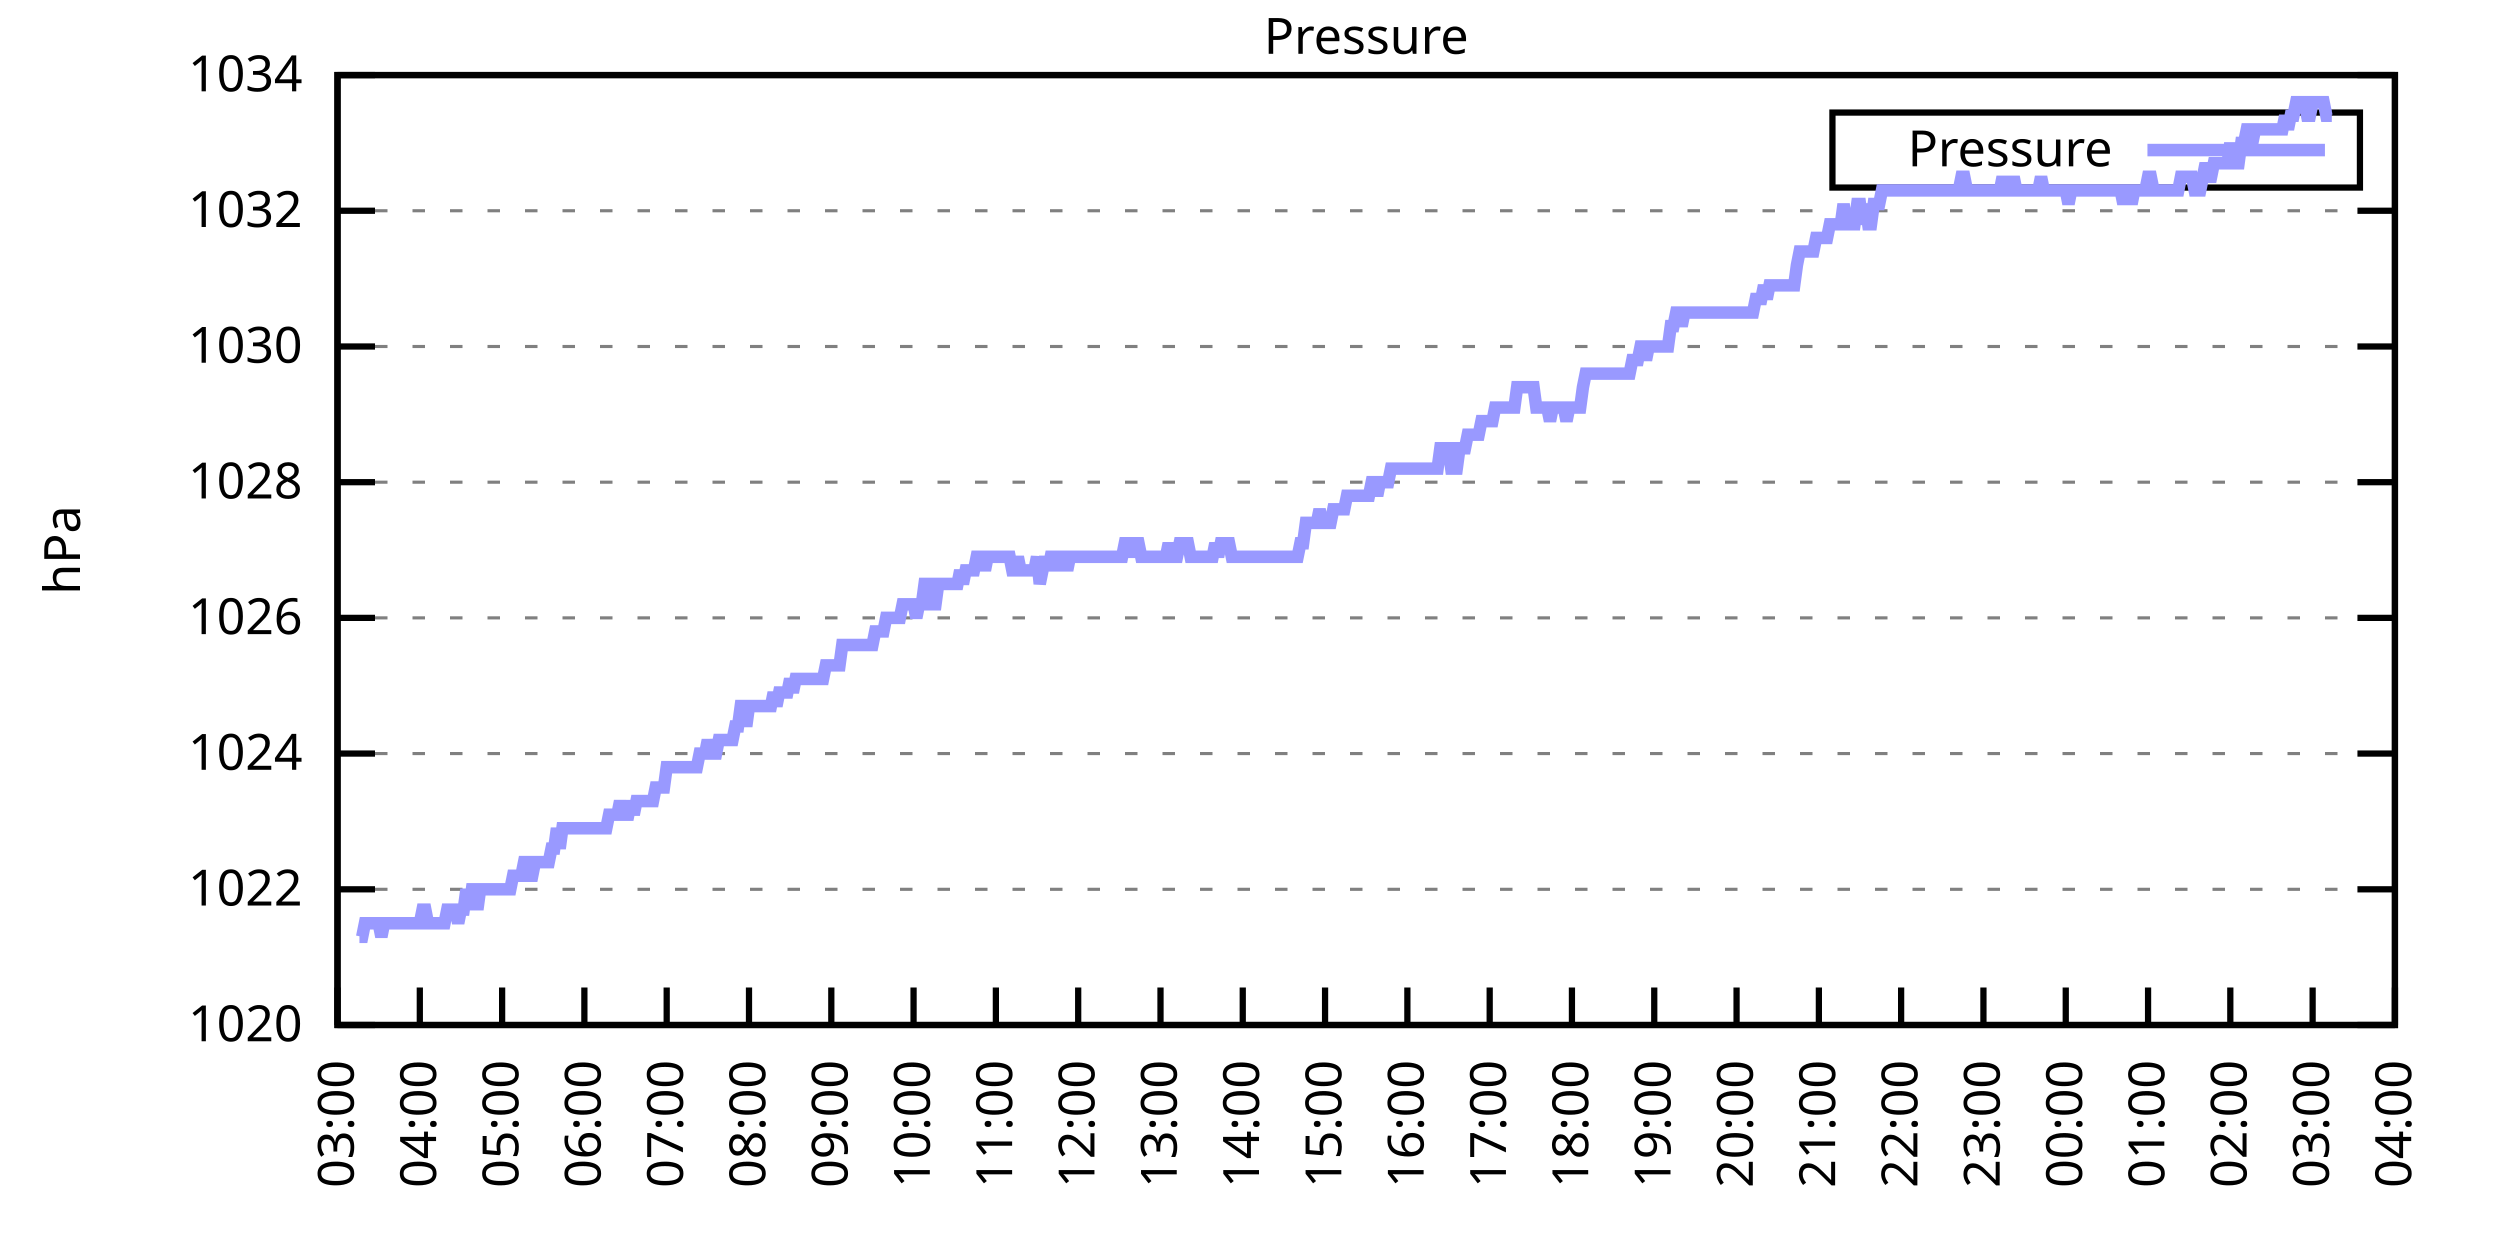
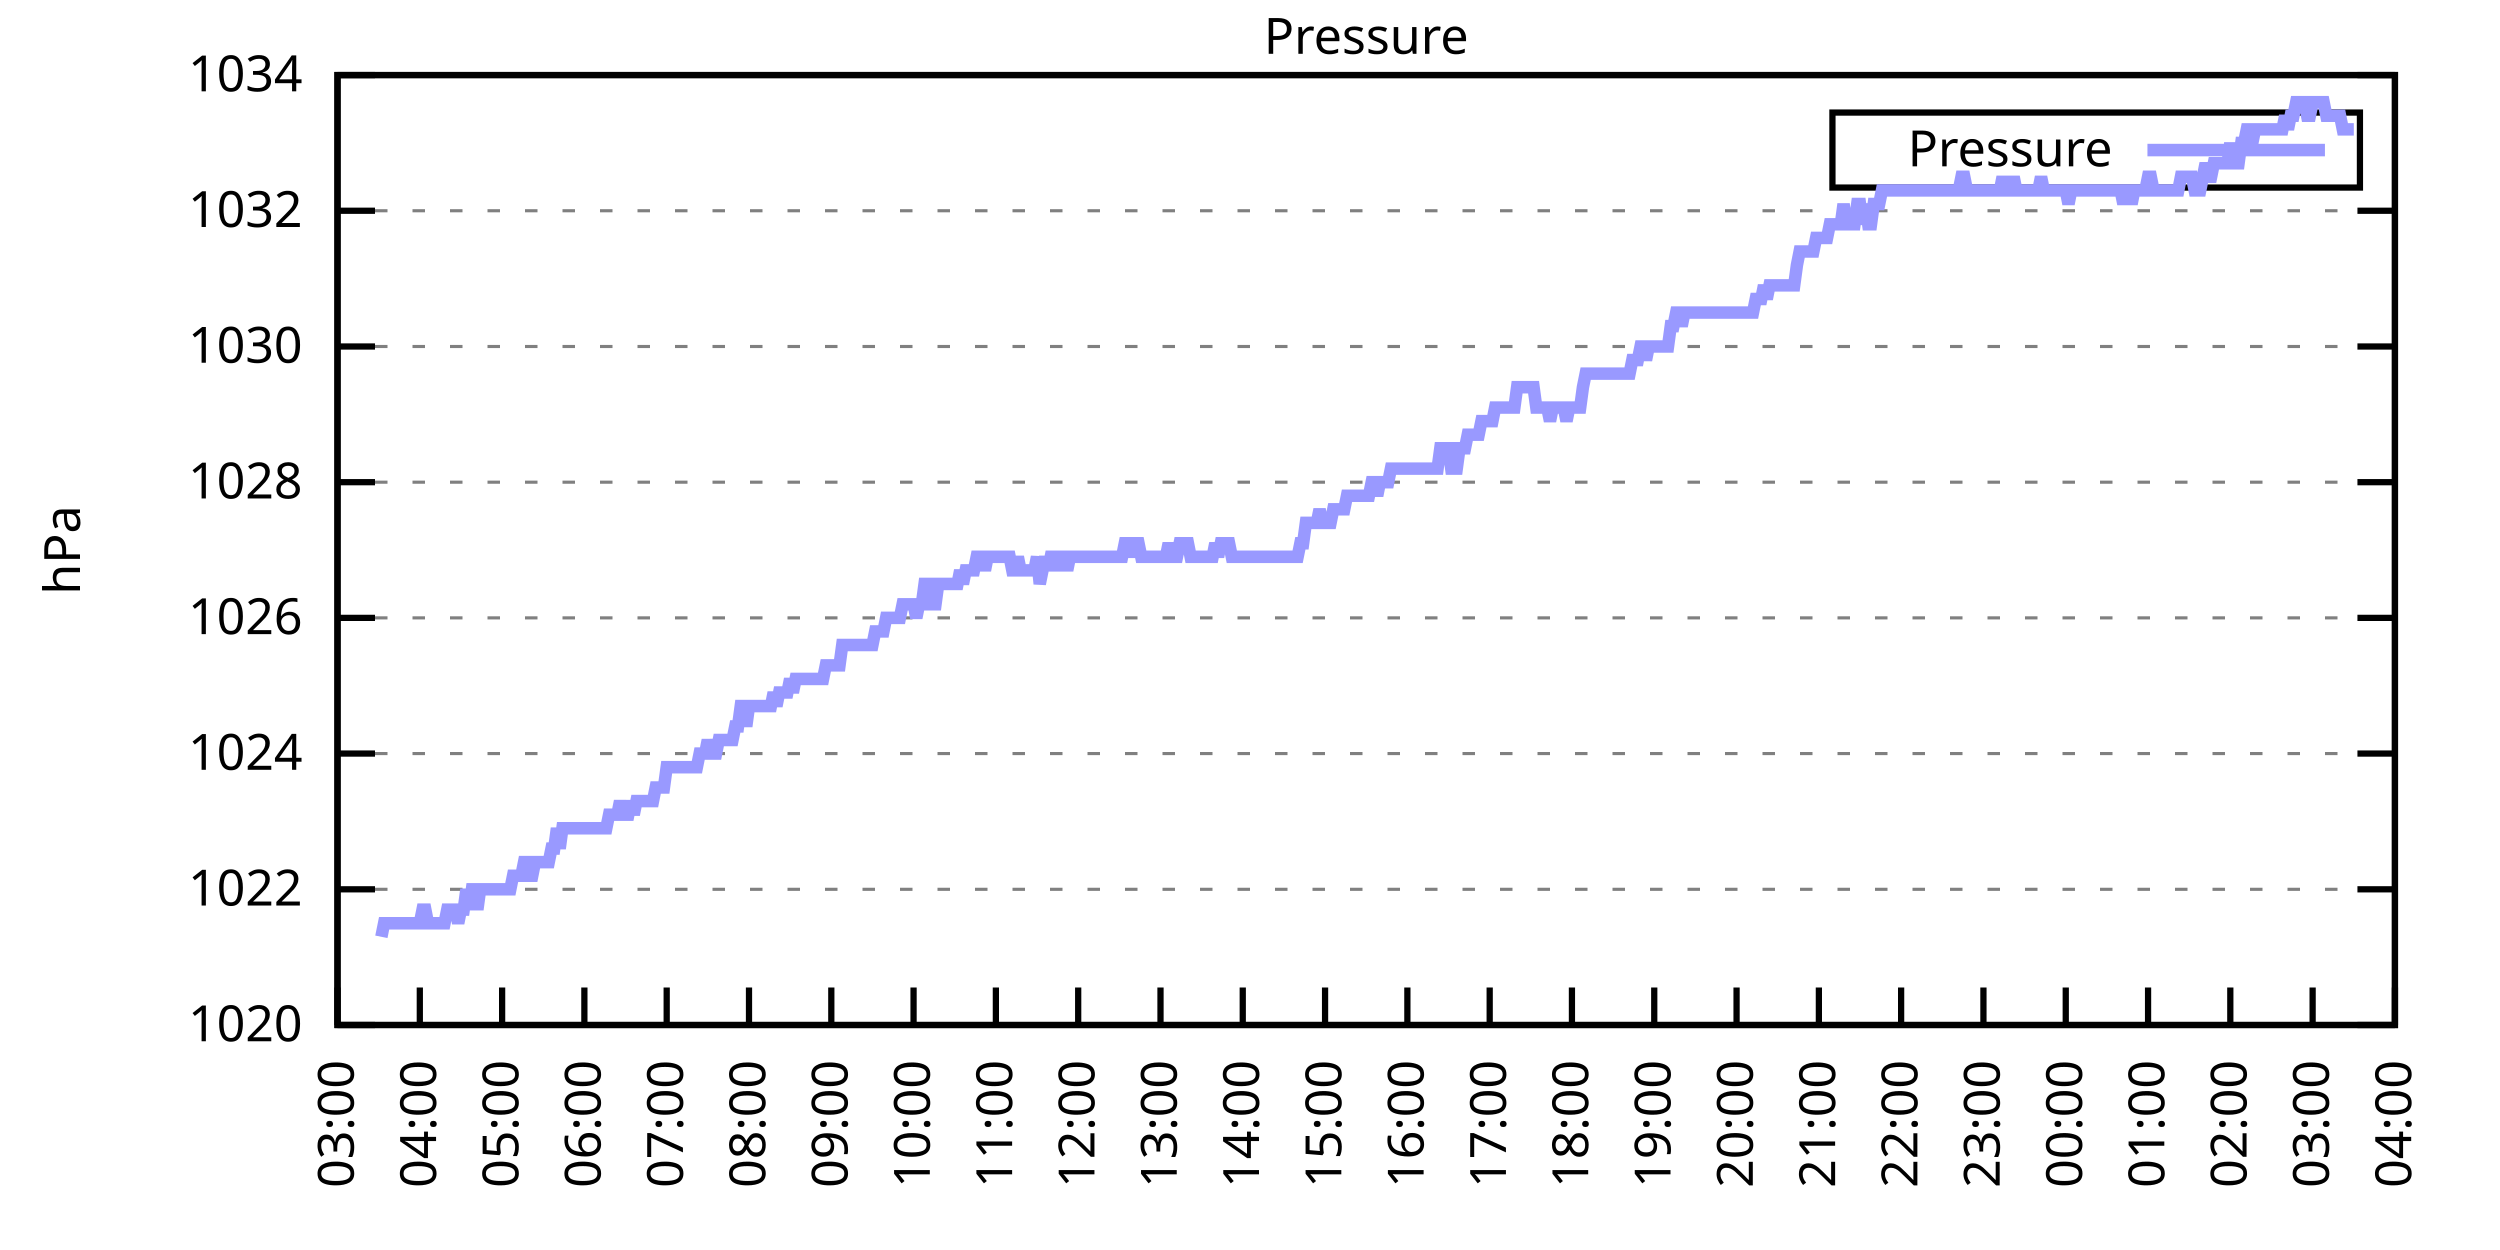
<svg xmlns="http://www.w3.org/2000/svg" xmlns:xlink="http://www.w3.org/1999/xlink" width="400" height="200" viewBox="0 0 400 200">
  <g id="gnuplot_canvas">
    <rect x="0" y="0" width="400" height="200" fill="none" />
    <defs>
      <circle id="gpDot" r="0.5" stroke-width="0.5" stroke="currentColor" />
      <path id="gpPt0" stroke-width="0.333" stroke="currentColor" d="M-1,0 h2 M0,-1 v2" />
      <path id="gpPt1" stroke-width="0.333" stroke="currentColor" d="M-1,-1 L1,1 M1,-1 L-1,1" />
      <path id="gpPt2" stroke-width="0.333" stroke="currentColor" d="M-1,0 L1,0 M0,-1 L0,1 M-1,-1 L1,1 M-1,1 L1,-1" />
      <rect id="gpPt3" stroke-width="0.333" stroke="currentColor" x="-1" y="-1" width="2" height="2" />
      <rect id="gpPt4" stroke-width="0.333" stroke="currentColor" fill="currentColor" x="-1" y="-1" width="2" height="2" />
      <circle id="gpPt5" stroke-width="0.333" stroke="currentColor" cx="0" cy="0" r="1" />
      <use xlink:href="#gpPt5" id="gpPt6" fill="currentColor" stroke="none" />
      <path id="gpPt7" stroke-width="0.333" stroke="currentColor" d="M0,-1.33 L-1.33,0.67 L1.33,0.67 z" />
      <use xlink:href="#gpPt7" id="gpPt8" fill="currentColor" stroke="none" />
      <use xlink:href="#gpPt7" id="gpPt9" stroke="currentColor" transform="rotate(180)" />
      <use xlink:href="#gpPt9" id="gpPt10" fill="currentColor" stroke="none" />
      <use xlink:href="#gpPt3" id="gpPt11" stroke="currentColor" transform="rotate(45)" />
      <use xlink:href="#gpPt11" id="gpPt12" fill="currentColor" stroke="none" />
      <path id="gpPt13" stroke-width="0.333" stroke="currentColor" d="M0,1.330 L1.265,0.411 L0.782,-1.067 L-0.782,-1.076 L-1.265,0.411 z" />
      <use xlink:href="#gpPt13" id="gpPt14" fill="currentColor" stroke="none" />
      <filter id="textbox" filterUnits="objectBoundingBox" x="0" y="0" height="1" width="1">
        <feFlood flood-color="white" flood-opacity="1" result="bgnd" />
        <feComposite in="SourceGraphic" in2="bgnd" operator="atop" />
      </filter>
      <filter id="greybox" filterUnits="objectBoundingBox" x="0" y="0" height="1" width="1">
        <feFlood flood-color="lightgrey" flood-opacity="1" result="grey" />
        <feComposite in="SourceGraphic" in2="grey" operator="atop" />
      </filter>
    </defs>
    <g fill="none" color="white" stroke="currentColor" stroke-width="1.00" stroke-linecap="butt" stroke-linejoin="miter">
</g>
    <g fill="none" color="black" stroke="currentColor" stroke-width="1.00" stroke-linecap="butt" stroke-linejoin="miter">
      <g stroke="none" shape-rendering="crispEdges">
        <polygon fill="rgb(255, 255, 255)" points="54.00,164.00 383.18,164.00 383.18,12.02 54.00,12.02 " />
      </g>
    </g>
    <g fill="none" color="black" stroke="currentColor" stroke-width="1.00" stroke-linecap="butt" stroke-linejoin="miter">
</g>
    <g fill="none" color="black" stroke="black" stroke-width="0.50" stroke-linecap="butt" stroke-linejoin="miter">
</g>
    <g fill="none" color="gray" stroke="currentColor" stroke-width="0.50" stroke-linecap="butt" stroke-linejoin="miter">
      <path stroke="gray" stroke-dasharray="2,4" class="gridline" d="M54.00,164.00 L383.19,164.00  " />
    </g>
    <g fill="none" color="gray" stroke="gray" stroke-width="1.00" stroke-linecap="butt" stroke-linejoin="miter">
</g>
    <g fill="none" color="black" stroke="currentColor" stroke-width="1.00" stroke-linecap="butt" stroke-linejoin="miter">
      <path stroke="black" d="M54.00,164.00 L60.00,164.00 M383.19,164.00 L377.19,164.00  " />
      <g transform="translate(48.40,166.60)" stroke="none" fill="black" font-family="Sans" font-size="8.00" text-anchor="end">
        <text>
          <tspan font-family="Sans"> 1020</tspan>
        </text>
      </g>
    </g>
    <g fill="none" color="black" stroke="currentColor" stroke-width="1.00" stroke-linecap="butt" stroke-linejoin="miter">
</g>
    <g fill="none" color="black" stroke="black" stroke-width="0.50" stroke-linecap="butt" stroke-linejoin="miter">
</g>
    <g fill="none" color="gray" stroke="currentColor" stroke-width="0.50" stroke-linecap="butt" stroke-linejoin="miter">
      <path stroke="gray" stroke-dasharray="2,4" class="gridline" d="M54.00,142.29 L383.19,142.29  " />
    </g>
    <g fill="none" color="gray" stroke="gray" stroke-width="1.00" stroke-linecap="butt" stroke-linejoin="miter">
</g>
    <g fill="none" color="black" stroke="currentColor" stroke-width="1.00" stroke-linecap="butt" stroke-linejoin="miter">
      <path stroke="black" d="M54.00,142.29 L60.00,142.29 M383.19,142.29 L377.19,142.29  " />
      <g transform="translate(48.40,144.89)" stroke="none" fill="black" font-family="Sans" font-size="8.00" text-anchor="end">
        <text>
          <tspan font-family="Sans"> 1022</tspan>
        </text>
      </g>
    </g>
    <g fill="none" color="black" stroke="currentColor" stroke-width="1.00" stroke-linecap="butt" stroke-linejoin="miter">
</g>
    <g fill="none" color="black" stroke="black" stroke-width="0.50" stroke-linecap="butt" stroke-linejoin="miter">
</g>
    <g fill="none" color="gray" stroke="currentColor" stroke-width="0.50" stroke-linecap="butt" stroke-linejoin="miter">
      <path stroke="gray" stroke-dasharray="2,4" class="gridline" d="M54.00,120.57 L383.19,120.57  " />
    </g>
    <g fill="none" color="gray" stroke="gray" stroke-width="1.00" stroke-linecap="butt" stroke-linejoin="miter">
</g>
    <g fill="none" color="black" stroke="currentColor" stroke-width="1.00" stroke-linecap="butt" stroke-linejoin="miter">
      <path stroke="black" d="M54.00,120.57 L60.00,120.57 M383.19,120.57 L377.19,120.57  " />
      <g transform="translate(48.40,123.17)" stroke="none" fill="black" font-family="Sans" font-size="8.00" text-anchor="end">
        <text>
          <tspan font-family="Sans"> 1024</tspan>
        </text>
      </g>
    </g>
    <g fill="none" color="black" stroke="currentColor" stroke-width="1.00" stroke-linecap="butt" stroke-linejoin="miter">
</g>
    <g fill="none" color="black" stroke="black" stroke-width="0.50" stroke-linecap="butt" stroke-linejoin="miter">
</g>
    <g fill="none" color="gray" stroke="currentColor" stroke-width="0.50" stroke-linecap="butt" stroke-linejoin="miter">
      <path stroke="gray" stroke-dasharray="2,4" class="gridline" d="M54.00,98.86 L383.19,98.86  " />
    </g>
    <g fill="none" color="gray" stroke="gray" stroke-width="1.00" stroke-linecap="butt" stroke-linejoin="miter">
</g>
    <g fill="none" color="black" stroke="currentColor" stroke-width="1.00" stroke-linecap="butt" stroke-linejoin="miter">
      <path stroke="black" d="M54.00,98.86 L60.00,98.86 M383.19,98.86 L377.19,98.86  " />
      <g transform="translate(48.40,101.46)" stroke="none" fill="black" font-family="Sans" font-size="8.00" text-anchor="end">
        <text>
          <tspan font-family="Sans"> 1026</tspan>
        </text>
      </g>
    </g>
    <g fill="none" color="black" stroke="currentColor" stroke-width="1.00" stroke-linecap="butt" stroke-linejoin="miter">
</g>
    <g fill="none" color="black" stroke="black" stroke-width="0.50" stroke-linecap="butt" stroke-linejoin="miter">
</g>
    <g fill="none" color="gray" stroke="currentColor" stroke-width="0.50" stroke-linecap="butt" stroke-linejoin="miter">
      <path stroke="gray" stroke-dasharray="2,4" class="gridline" d="M54.00,77.15 L383.19,77.15  " />
    </g>
    <g fill="none" color="gray" stroke="gray" stroke-width="1.00" stroke-linecap="butt" stroke-linejoin="miter">
</g>
    <g fill="none" color="black" stroke="currentColor" stroke-width="1.00" stroke-linecap="butt" stroke-linejoin="miter">
      <path stroke="black" d="M54.00,77.15 L60.00,77.15 M383.19,77.15 L377.19,77.15  " />
      <g transform="translate(48.40,79.75)" stroke="none" fill="black" font-family="Sans" font-size="8.00" text-anchor="end">
        <text>
          <tspan font-family="Sans"> 1028</tspan>
        </text>
      </g>
    </g>
    <g fill="none" color="black" stroke="currentColor" stroke-width="1.00" stroke-linecap="butt" stroke-linejoin="miter">
</g>
    <g fill="none" color="black" stroke="black" stroke-width="0.50" stroke-linecap="butt" stroke-linejoin="miter">
</g>
    <g fill="none" color="gray" stroke="currentColor" stroke-width="0.50" stroke-linecap="butt" stroke-linejoin="miter">
      <path stroke="gray" stroke-dasharray="2,4" class="gridline" d="M54.00,55.44 L383.19,55.44  " />
    </g>
    <g fill="none" color="gray" stroke="gray" stroke-width="1.00" stroke-linecap="butt" stroke-linejoin="miter">
</g>
    <g fill="none" color="black" stroke="currentColor" stroke-width="1.00" stroke-linecap="butt" stroke-linejoin="miter">
      <path stroke="black" d="M54.00,55.44 L60.00,55.44 M383.19,55.44 L377.19,55.44  " />
      <g transform="translate(48.40,58.04)" stroke="none" fill="black" font-family="Sans" font-size="8.00" text-anchor="end">
        <text>
          <tspan font-family="Sans"> 1030</tspan>
        </text>
      </g>
    </g>
    <g fill="none" color="black" stroke="currentColor" stroke-width="1.00" stroke-linecap="butt" stroke-linejoin="miter">
</g>
    <g fill="none" color="black" stroke="black" stroke-width="0.50" stroke-linecap="butt" stroke-linejoin="miter">
</g>
    <g fill="none" color="gray" stroke="currentColor" stroke-width="0.50" stroke-linecap="butt" stroke-linejoin="miter">
      <path stroke="gray" stroke-dasharray="2,4" class="gridline" d="M54.00,33.72 L383.19,33.72  " />
    </g>
    <g fill="none" color="gray" stroke="gray" stroke-width="1.00" stroke-linecap="butt" stroke-linejoin="miter">
</g>
    <g fill="none" color="black" stroke="currentColor" stroke-width="1.00" stroke-linecap="butt" stroke-linejoin="miter">
      <path stroke="black" d="M54.00,33.72 L60.00,33.72 M383.19,33.72 L377.19,33.72  " />
      <g transform="translate(48.40,36.32)" stroke="none" fill="black" font-family="Sans" font-size="8.00" text-anchor="end">
        <text>
          <tspan font-family="Sans"> 1032</tspan>
        </text>
      </g>
    </g>
    <g fill="none" color="black" stroke="currentColor" stroke-width="1.00" stroke-linecap="butt" stroke-linejoin="miter">
</g>
    <g fill="none" color="black" stroke="black" stroke-width="0.50" stroke-linecap="butt" stroke-linejoin="miter">
</g>
    <g fill="none" color="gray" stroke="currentColor" stroke-width="0.50" stroke-linecap="butt" stroke-linejoin="miter">
      <path stroke="gray" stroke-dasharray="2,4" class="gridline" d="M54.00,12.01 L383.19,12.01  " />
    </g>
    <g fill="none" color="gray" stroke="gray" stroke-width="1.00" stroke-linecap="butt" stroke-linejoin="miter">
</g>
    <g fill="none" color="black" stroke="currentColor" stroke-width="1.00" stroke-linecap="butt" stroke-linejoin="miter">
      <path stroke="black" d="M54.00,12.01 L60.00,12.01 M383.19,12.01 L377.19,12.01  " />
      <g transform="translate(48.40,14.61)" stroke="none" fill="black" font-family="Sans" font-size="8.00" text-anchor="end">
        <text>
          <tspan font-family="Sans"> 1034</tspan>
        </text>
      </g>
    </g>
    <g fill="none" color="black" stroke="currentColor" stroke-width="1.00" stroke-linecap="butt" stroke-linejoin="miter">
      <path stroke="black" d="M54.00,164.00 L54.00,158.00  " />
      <g transform="translate(56.60,169.60) rotate(270.00)" stroke="none" fill="black" font-family="Sans" font-size="8.00" text-anchor="end">
        <text>
          <tspan font-family="Sans">03:00</tspan>
        </text>
      </g>
    </g>
    <g fill="none" color="black" stroke="currentColor" stroke-width="1.00" stroke-linecap="butt" stroke-linejoin="miter">
      <path stroke="black" d="M67.17,164.00 L67.17,158.00  " />
      <g transform="translate(69.77,169.60) rotate(270.00)" stroke="none" fill="black" font-family="Sans" font-size="8.00" text-anchor="end">
        <text>
          <tspan font-family="Sans">04:00</tspan>
        </text>
      </g>
    </g>
    <g fill="none" color="black" stroke="currentColor" stroke-width="1.00" stroke-linecap="butt" stroke-linejoin="miter">
      <path stroke="black" d="M80.34,164.00 L80.34,158.00  " />
      <g transform="translate(82.94,169.60) rotate(270.00)" stroke="none" fill="black" font-family="Sans" font-size="8.00" text-anchor="end">
        <text>
          <tspan font-family="Sans">05:00</tspan>
        </text>
      </g>
    </g>
    <g fill="none" color="black" stroke="currentColor" stroke-width="1.00" stroke-linecap="butt" stroke-linejoin="miter">
      <path stroke="black" d="M93.50,164.00 L93.50,158.00  " />
      <g transform="translate(96.10,169.60) rotate(270.00)" stroke="none" fill="black" font-family="Sans" font-size="8.00" text-anchor="end">
        <text>
          <tspan font-family="Sans">06:00</tspan>
        </text>
      </g>
    </g>
    <g fill="none" color="black" stroke="currentColor" stroke-width="1.00" stroke-linecap="butt" stroke-linejoin="miter">
      <path stroke="black" d="M106.67,164.00 L106.67,158.00  " />
      <g transform="translate(109.27,169.60) rotate(270.00)" stroke="none" fill="black" font-family="Sans" font-size="8.00" text-anchor="end">
        <text>
          <tspan font-family="Sans">07:00</tspan>
        </text>
      </g>
    </g>
    <g fill="none" color="black" stroke="currentColor" stroke-width="1.00" stroke-linecap="butt" stroke-linejoin="miter">
      <path stroke="black" d="M119.84,164.00 L119.84,158.00  " />
      <g transform="translate(122.44,169.60) rotate(270.00)" stroke="none" fill="black" font-family="Sans" font-size="8.00" text-anchor="end">
        <text>
          <tspan font-family="Sans">08:00</tspan>
        </text>
      </g>
    </g>
    <g fill="none" color="black" stroke="currentColor" stroke-width="1.00" stroke-linecap="butt" stroke-linejoin="miter">
      <path stroke="black" d="M133.01,164.00 L133.01,158.00  " />
      <g transform="translate(135.61,169.60) rotate(270.00)" stroke="none" fill="black" font-family="Sans" font-size="8.00" text-anchor="end">
        <text>
          <tspan font-family="Sans">09:00</tspan>
        </text>
      </g>
    </g>
    <g fill="none" color="black" stroke="currentColor" stroke-width="1.00" stroke-linecap="butt" stroke-linejoin="miter">
      <path stroke="black" d="M146.17,164.00 L146.17,158.00  " />
      <g transform="translate(148.77,169.60) rotate(270.00)" stroke="none" fill="black" font-family="Sans" font-size="8.00" text-anchor="end">
        <text>
          <tspan font-family="Sans">10:00</tspan>
        </text>
      </g>
    </g>
    <g fill="none" color="black" stroke="currentColor" stroke-width="1.00" stroke-linecap="butt" stroke-linejoin="miter">
      <path stroke="black" d="M159.34,164.00 L159.34,158.00  " />
      <g transform="translate(161.94,169.60) rotate(270.00)" stroke="none" fill="black" font-family="Sans" font-size="8.00" text-anchor="end">
        <text>
          <tspan font-family="Sans">11:00</tspan>
        </text>
      </g>
    </g>
    <g fill="none" color="black" stroke="currentColor" stroke-width="1.00" stroke-linecap="butt" stroke-linejoin="miter">
      <path stroke="black" d="M172.51,164.00 L172.51,158.00  " />
      <g transform="translate(175.11,169.60) rotate(270.00)" stroke="none" fill="black" font-family="Sans" font-size="8.00" text-anchor="end">
        <text>
          <tspan font-family="Sans">12:00</tspan>
        </text>
      </g>
    </g>
    <g fill="none" color="black" stroke="currentColor" stroke-width="1.00" stroke-linecap="butt" stroke-linejoin="miter">
      <path stroke="black" d="M185.68,164.00 L185.68,158.00  " />
      <g transform="translate(188.28,169.60) rotate(270.00)" stroke="none" fill="black" font-family="Sans" font-size="8.00" text-anchor="end">
        <text>
          <tspan font-family="Sans">13:00</tspan>
        </text>
      </g>
    </g>
    <g fill="none" color="black" stroke="currentColor" stroke-width="1.00" stroke-linecap="butt" stroke-linejoin="miter">
      <path stroke="black" d="M198.84,164.00 L198.84,158.00  " />
      <g transform="translate(201.44,169.60) rotate(270.00)" stroke="none" fill="black" font-family="Sans" font-size="8.00" text-anchor="end">
        <text>
          <tspan font-family="Sans">14:00</tspan>
        </text>
      </g>
    </g>
    <g fill="none" color="black" stroke="currentColor" stroke-width="1.00" stroke-linecap="butt" stroke-linejoin="miter">
      <path stroke="black" d="M212.01,164.00 L212.01,158.00  " />
      <g transform="translate(214.61,169.60) rotate(270.00)" stroke="none" fill="black" font-family="Sans" font-size="8.00" text-anchor="end">
        <text>
          <tspan font-family="Sans">15:00</tspan>
        </text>
      </g>
    </g>
    <g fill="none" color="black" stroke="currentColor" stroke-width="1.00" stroke-linecap="butt" stroke-linejoin="miter">
      <path stroke="black" d="M225.18,164.00 L225.18,158.00  " />
      <g transform="translate(227.78,169.60) rotate(270.00)" stroke="none" fill="black" font-family="Sans" font-size="8.00" text-anchor="end">
        <text>
          <tspan font-family="Sans">16:00</tspan>
        </text>
      </g>
    </g>
    <g fill="none" color="black" stroke="currentColor" stroke-width="1.00" stroke-linecap="butt" stroke-linejoin="miter">
      <path stroke="black" d="M238.35,164.00 L238.35,158.00  " />
      <g transform="translate(240.95,169.60) rotate(270.00)" stroke="none" fill="black" font-family="Sans" font-size="8.00" text-anchor="end">
        <text>
          <tspan font-family="Sans">17:00</tspan>
        </text>
      </g>
    </g>
    <g fill="none" color="black" stroke="currentColor" stroke-width="1.00" stroke-linecap="butt" stroke-linejoin="miter">
      <path stroke="black" d="M251.51,164.00 L251.51,158.00  " />
      <g transform="translate(254.11,169.60) rotate(270.00)" stroke="none" fill="black" font-family="Sans" font-size="8.00" text-anchor="end">
        <text>
          <tspan font-family="Sans">18:00</tspan>
        </text>
      </g>
    </g>
    <g fill="none" color="black" stroke="currentColor" stroke-width="1.00" stroke-linecap="butt" stroke-linejoin="miter">
      <path stroke="black" d="M264.68,164.00 L264.68,158.00  " />
      <g transform="translate(267.28,169.60) rotate(270.00)" stroke="none" fill="black" font-family="Sans" font-size="8.00" text-anchor="end">
        <text>
          <tspan font-family="Sans">19:00</tspan>
        </text>
      </g>
    </g>
    <g fill="none" color="black" stroke="currentColor" stroke-width="1.00" stroke-linecap="butt" stroke-linejoin="miter">
      <path stroke="black" d="M277.85,164.00 L277.85,158.00  " />
      <g transform="translate(280.45,169.60) rotate(270.00)" stroke="none" fill="black" font-family="Sans" font-size="8.00" text-anchor="end">
        <text>
          <tspan font-family="Sans">20:00</tspan>
        </text>
      </g>
    </g>
    <g fill="none" color="black" stroke="currentColor" stroke-width="1.00" stroke-linecap="butt" stroke-linejoin="miter">
      <path stroke="black" d="M291.02,164.00 L291.02,158.00  " />
      <g transform="translate(293.62,169.60) rotate(270.00)" stroke="none" fill="black" font-family="Sans" font-size="8.00" text-anchor="end">
        <text>
          <tspan font-family="Sans">21:00</tspan>
        </text>
      </g>
    </g>
    <g fill="none" color="black" stroke="currentColor" stroke-width="1.00" stroke-linecap="butt" stroke-linejoin="miter">
      <path stroke="black" d="M304.18,164.00 L304.18,158.00  " />
      <g transform="translate(306.78,169.60) rotate(270.00)" stroke="none" fill="black" font-family="Sans" font-size="8.00" text-anchor="end">
        <text>
          <tspan font-family="Sans">22:00</tspan>
        </text>
      </g>
    </g>
    <g fill="none" color="black" stroke="currentColor" stroke-width="1.00" stroke-linecap="butt" stroke-linejoin="miter">
      <path stroke="black" d="M317.35,164.00 L317.35,158.00  " />
      <g transform="translate(319.95,169.60) rotate(270.00)" stroke="none" fill="black" font-family="Sans" font-size="8.00" text-anchor="end">
        <text>
          <tspan font-family="Sans">23:00</tspan>
        </text>
      </g>
    </g>
    <g fill="none" color="black" stroke="currentColor" stroke-width="1.00" stroke-linecap="butt" stroke-linejoin="miter">
      <path stroke="black" d="M330.52,164.00 L330.52,158.00  " />
      <g transform="translate(333.12,169.60) rotate(270.00)" stroke="none" fill="black" font-family="Sans" font-size="8.00" text-anchor="end">
        <text>
          <tspan font-family="Sans">00:00</tspan>
        </text>
      </g>
    </g>
    <g fill="none" color="black" stroke="currentColor" stroke-width="1.00" stroke-linecap="butt" stroke-linejoin="miter">
      <path stroke="black" d="M343.69,164.00 L343.69,158.00  " />
      <g transform="translate(346.29,169.60) rotate(270.00)" stroke="none" fill="black" font-family="Sans" font-size="8.00" text-anchor="end">
        <text>
          <tspan font-family="Sans">01:00</tspan>
        </text>
      </g>
    </g>
    <g fill="none" color="black" stroke="currentColor" stroke-width="1.00" stroke-linecap="butt" stroke-linejoin="miter">
      <path stroke="black" d="M356.85,164.00 L356.85,158.00  " />
      <g transform="translate(359.45,169.60) rotate(270.00)" stroke="none" fill="black" font-family="Sans" font-size="8.00" text-anchor="end">
        <text>
          <tspan font-family="Sans">02:00</tspan>
        </text>
      </g>
    </g>
    <g fill="none" color="black" stroke="currentColor" stroke-width="1.00" stroke-linecap="butt" stroke-linejoin="miter">
      <path stroke="black" d="M370.02,164.00 L370.02,158.00  " />
      <g transform="translate(372.62,169.60) rotate(270.00)" stroke="none" fill="black" font-family="Sans" font-size="8.00" text-anchor="end">
        <text>
          <tspan font-family="Sans">03:00</tspan>
        </text>
      </g>
    </g>
    <g fill="none" color="black" stroke="currentColor" stroke-width="1.00" stroke-linecap="butt" stroke-linejoin="miter">
      <path stroke="black" d="M383.19,164.00 L383.19,158.00  " />
      <g transform="translate(385.79,169.60) rotate(270.00)" stroke="none" fill="black" font-family="Sans" font-size="8.00" text-anchor="end">
        <text>
          <tspan font-family="Sans">04:00</tspan>
        </text>
      </g>
    </g>
    <g fill="none" color="black" stroke="currentColor" stroke-width="1.00" stroke-linecap="butt" stroke-linejoin="miter">
</g>
    <g fill="none" color="black" stroke="currentColor" stroke-width="1.00" stroke-linecap="butt" stroke-linejoin="miter">
      <path stroke="black" d="M54.00,12.01 L54.00,164.00 L383.19,164.00 L383.19,12.01 L54.00,12.01 Z  " />
    </g>
    <g fill="none" color="black" stroke="currentColor" stroke-width="1.00" stroke-linecap="butt" stroke-linejoin="miter">
</g>
    <g fill="none" color="black" stroke="currentColor" stroke-width="1.00" stroke-linecap="butt" stroke-linejoin="miter">
      <path stroke="black" d="M293.19,30.01 L293.19,18.01 L377.59,18.01 L377.59,30.01 L293.19,30.01 Z  " />
    </g>
    <g id="Pressure_plot_1">
      <g fill="none" color="white" stroke="black" stroke-width="2.00" stroke-linecap="butt" stroke-linejoin="miter">
</g>
      <g fill="none" color="black" stroke="currentColor" stroke-width="2.00" stroke-linecap="butt" stroke-linejoin="miter">
        <g transform="translate(337.99,26.61)" stroke="none" fill="black" font-family="Sans" font-size="8.00" text-anchor="end">
          <text>
            <tspan font-family="Sans">Pressure</tspan>
          </text>
        </g>
      </g>
      <g fill="none" color="black" stroke="currentColor" stroke-width="2.00" stroke-linecap="butt" stroke-linejoin="miter">
-         <path stroke="rgb(153, 153, 255)" d="M343.59,24.01 L371.99,24.01 M57.51,149.89 L57.95,149.89 L58.39,147.72 L58.83,147.72 L59.27,147.72 L59.71,147.72   L60.14,147.72 L60.58,147.72 L61.02,149.89 L61.46,147.72 L61.90,147.72 L62.34,147.72 L62.78,147.72 L63.22,147.72   L63.66,147.72 L64.10,147.72 L64.53,147.72 L64.97,147.72 L65.41,147.72 L65.85,147.72 L66.29,147.72 L66.73,147.72   L67.17,147.72 L67.61,145.54 L68.05,145.54 L68.48,147.72 L68.92,147.72 L69.36,147.72 L69.80,147.72 L70.24,147.72   L70.68,147.72 L71.12,147.72 L71.56,145.54 L72.00,145.54 L72.43,145.54 L72.87,145.54 L73.31,147.72 L73.75,145.54   L74.19,145.54 L74.63,142.29 L75.07,145.54 L75.51,142.29 L75.95,142.29 L76.38,145.54 L76.82,142.29 L77.26,142.29   L77.70,142.29 L78.14,142.29 L78.58,142.29 L79.02,142.29 L79.46,142.29 L79.90,142.29 L80.34,142.29 L80.77,142.29   L81.21,142.29 L81.65,142.29 L82.09,140.12 L82.53,140.12 L82.97,140.12 L83.41,140.12 L83.85,137.94 L84.29,137.94   L84.72,140.12 L85.16,140.12 L85.60,137.94 L86.04,137.94 L86.48,137.94 L86.92,137.94 L87.36,137.94 L87.80,137.94   L88.24,135.77 L88.67,135.77 L89.11,132.52 L89.55,135.77 L89.99,132.52 L90.43,132.52 L90.87,132.52 L91.31,132.52   L91.75,132.52 L92.19,132.52 L92.62,132.52 L93.06,132.52 L93.50,132.52 L93.94,132.52 L94.38,132.52 L94.82,132.52   L95.26,132.52 L95.70,132.52 L96.14,132.52 L96.58,132.52 L97.01,132.52 L97.45,130.35 L97.89,130.35 L98.33,130.35   L98.77,130.35 L99.21,128.17 L99.65,130.35 L100.09,130.35 L100.53,130.35 L100.96,128.17 L101.40,130.35 L101.84,128.17   L102.28,128.17 L102.72,128.17 L103.16,128.17 L103.60,128.17 L104.04,128.17 L104.48,128.17 L104.91,126.00 L105.35,126.00   L105.79,126.00 L106.23,126.00 L106.67,122.75 L107.11,122.75 L107.55,122.75 L107.99,122.75 L108.43,122.75 L108.87,122.75   L109.30,122.75 L109.74,122.75 L110.18,122.75 L110.62,122.75 L111.06,122.75 L111.50,122.75 L111.94,120.57 L112.38,120.57   L112.82,120.57 L113.25,118.40 L113.69,120.57 L114.13,120.57 L114.57,120.57 L115.01,118.40 L115.45,118.40 L115.89,118.40   L116.33,118.40 L116.77,118.40 L117.20,118.40 L117.64,116.23 L118.08,116.23 L118.52,112.97 L118.96,112.97 L119.40,116.23   L119.84,112.97 L120.28,112.97 L120.72,112.97 L121.15,112.97 L121.59,112.97 L122.03,112.97 L122.47,112.97 L122.91,112.97   L123.35,112.97 L123.79,110.80 L124.23,112.97 L124.67,110.80 L125.11,110.80 L125.54,110.80 L125.98,110.80 L126.42,108.63   L126.86,110.80 L127.30,108.63 L127.74,108.63 L128.18,108.63 L128.62,108.63 L129.06,108.63 L129.49,108.63 L129.93,108.63   L130.37,108.63 L130.81,108.63 L131.25,108.63 L131.69,108.63 L132.13,106.46 L132.57,106.46 L133.01,106.46 L133.44,106.46   L133.88,106.46 L134.32,106.46 L134.76,103.20 L135.20,103.20 L135.64,103.20 L136.08,103.20 L136.52,103.20 L136.96,103.20   L137.39,103.20 L137.83,103.20 L138.27,103.20 L138.71,103.20 L139.15,103.20 L139.59,103.20 L140.03,101.03 L140.47,101.03   L140.91,101.03 L141.35,101.03 L141.78,98.86 L142.22,98.86 L142.66,98.86 L143.10,98.86 L143.54,98.86 L143.98,98.86   L144.42,96.69 L144.86,96.69 L145.30,96.69 L145.73,96.69 L146.17,96.69 L146.61,98.86 L147.05,96.69 L147.49,96.69   L147.93,93.43 L148.37,93.43 L148.81,96.69 L149.25,96.69 L149.68,96.69 L150.12,93.43 L150.56,93.43 L151.00,93.43   L151.44,93.43 L151.88,93.43 L152.32,93.43 L152.76,93.43 L153.20,93.43 L153.63,91.26 L154.07,93.43 L154.51,91.26   L154.95,91.26 L155.39,91.26 L155.83,91.26 L156.27,89.09 L156.71,89.09 L157.15,89.09 L157.59,91.26 L158.02,89.09   L158.46,89.09 L158.90,89.09 L159.34,89.09 L159.78,89.09 L160.22,89.09 L160.66,89.09 L161.10,89.09 L161.54,89.09   L161.97,91.26 L162.41,91.26 L162.85,89.09 L163.29,91.26 L163.73,91.26 L164.17,91.26 L164.61,91.26 L165.05,91.26   L165.49,91.26 L165.92,89.09 L166.36,93.43 L166.80,91.26 L167.24,89.09 L167.68,91.26 L168.12,89.09 L168.56,89.09   L169.00,89.09 L169.44,91.26 L169.87,89.09 L170.31,89.09 L170.75,91.26 L171.19,89.09 L171.63,89.09 L172.07,89.09   L172.51,89.09 L172.95,89.09 L173.39,89.09 L173.83,89.09 L174.26,89.09 L174.70,89.09 L175.14,89.09 L175.58,89.09   L176.02,89.09 L176.46,89.09 L176.90,89.09 L177.34,89.09 L177.78,89.09 L178.21,89.09 L178.65,89.09 L179.09,89.09   L179.53,89.09 L179.97,86.92 L180.41,86.92 L180.85,89.09 L181.29,86.92 L181.73,86.92 L182.16,86.92 L182.60,89.09   L183.04,89.09 L183.48,89.09 L183.92,89.09 L184.36,89.09 L184.80,89.09 L185.24,89.09 L185.68,89.09 L186.11,89.09   L186.55,89.09 L186.99,86.92 L187.43,89.09 L187.87,89.09 L188.31,89.09 L188.75,86.92 L189.19,86.92 L189.63,86.92   L190.07,86.92 L190.50,89.09 L190.94,89.09 L191.38,89.09 L191.82,89.09 L192.26,89.09 L192.70,89.09 L193.14,89.09   L193.58,89.09 L194.02,89.09 L194.45,86.92 L194.89,89.09 L195.33,86.92 L195.77,86.92 L196.21,86.92 L196.65,86.92   L197.09,89.09 L197.53,89.09 L197.97,89.09 L198.40,89.09 L198.84,89.09 L199.28,89.09 L199.72,89.09 L200.16,89.09   L200.60,89.09 L201.04,89.09 L201.48,89.09 L201.92,89.09 L202.35,89.09 L202.79,89.09 L203.23,89.09 L203.67,89.09   L204.11,89.09 L204.55,89.09 L204.99,89.09 L205.43,89.09 L205.87,89.09 L206.31,89.09 L206.74,89.09 L207.18,89.09   L207.62,89.09 L208.06,86.92 L208.50,86.92 L208.94,83.66 L209.38,83.66 L209.82,83.66 L210.26,83.66 L210.69,83.66   L211.13,81.49 L211.57,83.66 L212.01,83.66 L212.45,83.66 L212.89,83.66 L213.33,81.49 L213.77,81.49 L214.21,81.49   L214.64,81.49 L215.08,81.49 L215.52,79.32 L215.96,79.32 L216.40,79.32 L216.84,79.32 L217.28,79.32 L217.72,79.32   L218.16,79.32 L218.60,79.32 L219.03,79.32 L219.47,77.15 L219.91,77.15 L220.35,79.32 L220.79,77.15 L221.23,77.15   L221.67,77.15 L222.11,77.15 L222.55,74.98 L222.98,74.98 L223.42,74.98 L223.86,74.98 L224.30,74.98 L224.74,74.98   L225.18,74.98 L225.62,74.98 L226.06,74.98 L226.50,74.98 L226.93,74.98 L227.37,74.98 L227.81,74.98 L228.25,74.98   L228.69,74.98 L229.13,74.98 L229.57,74.98 L230.01,74.98 L230.45,71.72 L230.88,71.72 L231.32,71.72 L231.76,71.72   L232.20,74.98 L232.64,74.98 L233.08,74.98 L233.52,71.72 L233.96,71.72 L234.40,71.72 L234.84,69.55 L235.27,69.55   L235.71,69.55 L236.15,69.55 L236.59,69.55 L237.03,67.38 L237.47,67.38 L237.91,67.38 L238.35,67.38 L238.79,67.38   L239.22,65.21 L239.66,65.21 L240.10,65.21 L240.54,65.21 L240.98,65.21 L241.42,65.21 L241.86,65.21 L242.30,65.21   L242.74,61.95 L243.17,61.95 L243.61,61.95 L244.05,61.95 L244.49,61.95 L244.93,61.95 L245.37,61.95 L245.81,65.21   L246.25,65.21 L246.69,65.21 L247.12,65.21 L247.56,65.21 L248.00,67.38 L248.44,65.21 L248.88,65.21 L249.32,65.21   L249.76,65.21 L250.20,65.21 L250.64,67.38 L251.08,65.21 L251.51,65.21 L251.95,65.21 L252.39,65.21 L252.83,65.21   L253.27,61.95 L253.71,59.78 L254.15,59.78 L254.59,59.78 L255.03,59.78 L255.46,59.78 L255.90,59.78 L256.34,59.78   L256.78,59.78 L257.22,59.78 L257.66,59.78 L258.10,59.78 L258.54,59.78 L258.98,59.78 L259.41,59.78 L259.85,59.78   L260.29,59.78 L260.73,59.78 L261.17,57.61 L261.61,57.61 L262.05,57.61 L262.49,55.44 L262.93,55.44 L263.36,57.61   L263.80,55.44 L264.24,55.44 L264.68,55.44 L265.12,55.44 L265.56,55.44 L266.00,55.44 L266.44,55.44 L266.88,55.44   L267.32,52.18 L267.75,52.18 L268.19,50.01 L268.63,50.01 L269.07,52.18 L269.51,50.01 L269.95,50.01 L270.39,50.01   L270.83,50.01 L271.27,50.01 L271.70,50.01 L272.14,50.01 L272.58,50.01 L273.02,50.01 L273.46,50.01 L273.90,50.01   L274.34,50.01 L274.78,50.01 L275.22,50.01 L275.65,50.01 L276.09,50.01 L276.53,50.01 L276.97,50.01 L277.41,50.01   L277.85,50.01 L278.29,50.01 L278.73,50.01 L279.17,50.01 L279.60,50.01 L280.04,50.01 L280.48,50.01 L280.92,47.84   L281.36,47.84 L281.80,47.84 L282.24,45.66 L282.68,47.84 L283.12,45.66 L283.56,45.66 L283.99,45.66 L284.43,45.66   L284.87,45.66 L285.31,45.66 L285.75,45.66 L286.19,45.66 L286.63,45.66 L287.07,45.66 L287.51,42.41 L287.94,40.24   L288.38,40.24 L288.82,40.24 L289.26,40.24 L289.70,40.24 L290.14,40.24 L290.58,38.07 L291.02,38.07 L291.46,38.07   L291.89,38.07 L292.33,38.07 L292.77,35.89 L293.21,35.89 L293.65,35.89 L294.09,35.89 L294.53,35.89 L294.97,32.64   L295.41,35.89 L295.84,35.89 L296.28,35.89 L296.72,35.89 L297.16,32.64 L297.60,32.64 L298.04,35.89 L298.48,32.64   L298.92,35.89 L299.36,35.89 L299.80,32.64 L300.23,32.64 L300.67,32.64 L301.11,30.47 L301.55,30.47 L301.99,30.47   L302.43,30.47 L302.87,30.47 L303.31,30.47 L303.75,30.47 L304.18,30.47 L304.62,30.47 L305.06,30.47 L305.50,30.47   L305.94,30.47 L306.38,30.47 L306.82,30.47 L307.26,30.47 L307.70,30.47 L308.13,30.47 L308.57,30.47 L309.01,30.47   L309.45,30.47 L309.89,30.47 L310.33,30.47 L310.77,30.47 L311.21,30.47 L311.65,30.47 L312.08,30.47 L312.52,30.47   L312.96,30.47 L313.40,30.47 L313.84,28.29 L314.28,28.29 L314.72,30.47 L315.16,30.47 L315.60,30.47 L316.04,30.47   L316.47,30.47 L316.91,30.47 L317.35,30.47 L317.79,30.47 L318.23,30.47 L318.67,30.47 L319.11,30.47 L319.55,30.47   L319.99,30.47 L320.42,28.29 L320.86,30.47 L321.30,30.47 L321.74,30.47 L322.18,28.29 L322.62,30.47 L323.06,30.47   L323.50,30.47 L323.94,30.47 L324.37,30.47 L324.81,30.47 L325.25,30.47 L325.69,30.47 L326.13,30.47 L326.57,28.29   L327.01,30.47 L327.45,30.47 L327.89,30.47 L328.33,30.47 L328.76,30.47 L329.20,30.47 L329.64,30.47 L330.08,30.47   L330.52,30.47 L330.96,32.64 L331.40,30.47 L331.84,30.47 L332.28,30.47 L332.71,30.47 L333.15,30.47 L333.59,30.47   L334.03,30.47 L334.47,30.47 L334.91,30.47 L335.35,30.47 L335.79,30.47 L336.23,30.47 L336.66,30.47 L337.10,30.47   L337.54,30.47 L337.98,30.47 L338.42,30.47 L338.86,30.47 L339.30,30.47 L339.74,32.64 L340.18,30.47 L340.61,30.47   L341.05,32.64 L341.49,30.47 L341.93,30.47 L342.37,30.47 L342.81,30.47 L343.25,30.47 L343.69,28.29 L344.13,28.29   L344.57,30.47 L345.00,30.47 L345.44,30.47 L345.88,30.47 L346.32,30.47 L346.76,30.47 L347.20,30.47 L347.64,30.47   L348.08,30.47 L348.52,30.47 L348.95,28.29 L349.39,28.29 L349.83,28.29 L350.27,28.29 L350.71,28.29 L351.15,30.47   L351.59,30.47 L352.03,30.47 L352.47,28.29 L352.90,26.12 L353.34,28.29 L353.78,28.29 L354.22,26.12 L354.66,26.12   L355.10,26.12 L355.54,26.12 L355.98,26.12 L356.42,26.12 L356.85,22.87 L357.29,26.12 L357.73,26.12 L358.17,26.12   L358.61,22.87 L359.05,22.87 L359.49,20.70 L359.93,20.70 L360.37,22.87 L360.81,20.70 L361.24,20.70 L361.68,20.70   L362.12,20.70 L362.56,20.70 L363.00,20.70 L363.44,20.70 L363.88,20.70 L364.32,20.70 L364.76,20.70 L365.19,20.70   L365.63,18.52 L366.07,20.70 L366.51,18.52 L366.95,18.52 L367.39,16.35 L367.83,16.35 L368.27,16.35 L368.71,16.35   L369.14,18.52 L369.58,18.52 L370.02,16.35 L370.46,16.35 L370.90,16.35 L371.34,16.35 L371.78,16.35 L372.22,18.52   L372.66,18.52 L373.09,18.52  " />
+         <path stroke="rgb(153, 153, 255)" d="M343.59,24.01 L371.99,24.01 M61.02,149.89 L61.46,147.72 L61.90,147.72 L62.34,147.72 L62.78,147.72 L63.22,147.72   L63.66,147.72 L64.10,147.72 L64.53,147.72 L64.97,147.72 L65.41,147.72 L65.85,147.72 L66.29,147.72 L66.73,147.72   L67.17,147.72 L67.61,145.54 L68.05,145.54 L68.48,147.72 L68.92,147.72 L69.36,147.72 L69.80,147.72 L70.24,147.72   L70.68,147.72 L71.12,147.72 L71.56,145.54 L72.00,145.54 L72.43,145.54 L72.87,145.54 L73.31,147.72 L73.75,145.54   L74.19,145.54 L74.63,142.29 L75.07,145.54 L75.51,142.29 L75.95,142.29 L76.38,145.54 L76.82,142.29 L77.26,142.29   L77.70,142.29 L78.14,142.29 L78.58,142.29 L79.02,142.29 L79.46,142.29 L79.90,142.29 L80.34,142.29 L80.77,142.29   L81.21,142.29 L81.65,142.29 L82.09,140.12 L82.53,140.12 L82.97,140.12 L83.41,140.12 L83.85,137.94 L84.29,137.94   L84.72,140.12 L85.16,140.12 L85.60,137.94 L86.04,137.94 L86.48,137.94 L86.92,137.94 L87.36,137.94 L87.80,137.94   L88.24,135.77 L88.67,135.77 L89.11,132.52 L89.55,135.77 L89.99,132.52 L90.43,132.52 L90.87,132.52 L91.31,132.52   L91.75,132.52 L92.19,132.52 L92.62,132.52 L93.06,132.52 L93.50,132.52 L93.94,132.52 L94.38,132.52 L94.82,132.52   L95.26,132.52 L95.70,132.52 L96.14,132.52 L96.58,132.52 L97.01,132.52 L97.45,130.35 L97.89,130.35 L98.33,130.35   L98.77,130.35 L99.21,128.17 L99.65,130.35 L100.09,130.35 L100.53,130.35 L100.96,128.17 L101.40,130.35 L101.84,128.17   L102.28,128.17 L102.72,128.17 L103.16,128.17 L103.60,128.17 L104.04,128.17 L104.48,128.17 L104.91,126.00 L105.35,126.00   L105.79,126.00 L106.23,126.00 L106.67,122.75 L107.11,122.75 L107.55,122.75 L107.99,122.75 L108.43,122.75 L108.87,122.75   L109.30,122.75 L109.74,122.75 L110.18,122.75 L110.62,122.75 L111.06,122.75 L111.50,122.75 L111.94,120.57 L112.38,120.57   L112.82,120.57 L113.25,118.40 L113.69,120.57 L114.13,120.57 L114.57,120.57 L115.01,118.40 L115.45,118.40 L115.89,118.40   L116.33,118.40 L116.77,118.40 L117.20,118.40 L117.64,116.23 L118.08,116.23 L118.52,112.97 L118.96,112.97 L119.40,116.23   L119.84,112.97 L120.28,112.97 L120.72,112.97 L121.15,112.97 L121.59,112.97 L122.03,112.97 L122.47,112.97 L122.91,112.97   L123.35,112.97 L123.79,110.80 L124.23,112.97 L124.67,110.80 L125.11,110.80 L125.54,110.80 L125.98,110.80 L126.42,108.63   L126.86,110.80 L127.30,108.63 L127.74,108.63 L128.18,108.63 L128.62,108.63 L129.06,108.63 L129.49,108.63 L129.93,108.63   L130.37,108.63 L130.81,108.63 L131.25,108.63 L131.69,108.63 L132.13,106.46 L132.57,106.46 L133.01,106.46 L133.44,106.46   L133.88,106.46 L134.32,106.46 L134.76,103.20 L135.20,103.20 L135.64,103.20 L136.08,103.20 L136.52,103.20 L136.96,103.20   L137.39,103.20 L137.83,103.20 L138.27,103.20 L138.71,103.20 L139.15,103.20 L139.59,103.20 L140.03,101.03 L140.47,101.03   L140.91,101.03 L141.35,101.03 L141.78,98.86 L142.22,98.86 L142.66,98.86 L143.10,98.86 L143.54,98.86 L143.98,98.86   L144.42,96.69 L144.86,96.69 L145.30,96.69 L145.73,96.69 L146.17,96.69 L146.61,98.86 L147.05,96.69 L147.49,96.69   L147.93,93.43 L148.37,93.43 L148.81,96.69 L149.25,96.69 L149.68,96.69 L150.12,93.43 L150.56,93.43 L151.00,93.43   L151.44,93.43 L151.88,93.43 L152.32,93.43 L152.76,93.43 L153.20,93.43 L153.63,91.26 L154.07,93.43 L154.51,91.26   L154.95,91.26 L155.39,91.26 L155.83,91.26 L156.27,89.09 L156.71,89.09 L157.15,89.09 L157.59,91.26 L158.02,89.09   L158.46,89.09 L158.90,89.09 L159.34,89.09 L159.78,89.09 L160.22,89.09 L160.66,89.09 L161.10,89.09 L161.54,89.09   L161.97,91.26 L162.41,91.26 L162.85,89.09 L163.29,91.26 L163.73,91.26 L164.17,91.26 L164.61,91.26 L165.05,91.26   L165.49,91.26 L165.92,89.09 L166.36,93.43 L166.80,91.26 L167.24,89.09 L167.68,91.26 L168.12,89.09 L168.56,89.09   L169.00,89.09 L169.44,91.26 L169.87,89.09 L170.31,89.09 L170.75,91.26 L171.19,89.09 L171.63,89.09 L172.07,89.09   L172.51,89.09 L172.95,89.09 L173.39,89.09 L173.83,89.09 L174.26,89.09 L174.70,89.09 L175.14,89.09 L175.58,89.09   L176.02,89.09 L176.46,89.09 L176.90,89.09 L177.34,89.09 L177.78,89.09 L178.21,89.09 L178.65,89.09 L179.09,89.09   L179.53,89.09 L179.97,86.92 L180.41,86.92 L180.85,89.09 L181.29,86.92 L181.73,86.92 L182.16,86.92 L182.60,89.09   L183.04,89.09 L183.48,89.09 L183.92,89.09 L184.36,89.09 L184.80,89.09 L185.24,89.09 L185.68,89.09 L186.11,89.09   L186.55,89.09 L186.99,86.92 L187.43,89.09 L187.87,89.09 L188.31,89.09 L188.75,86.92 L189.19,86.92 L189.63,86.92   L190.07,86.92 L190.50,89.09 L190.94,89.09 L191.38,89.09 L191.82,89.09 L192.26,89.09 L192.70,89.09 L193.14,89.09   L193.58,89.09 L194.02,89.09 L194.45,86.92 L194.89,89.09 L195.33,86.92 L195.77,86.92 L196.21,86.92 L196.65,86.92   L197.09,89.09 L197.53,89.09 L197.97,89.09 L198.40,89.09 L198.84,89.09 L199.28,89.09 L199.72,89.09 L200.16,89.09   L200.60,89.09 L201.04,89.09 L201.48,89.09 L201.92,89.09 L202.35,89.09 L202.79,89.09 L203.23,89.09 L203.67,89.09   L204.11,89.09 L204.55,89.09 L204.99,89.09 L205.43,89.09 L205.87,89.09 L206.31,89.09 L206.74,89.09 L207.18,89.09   L207.62,89.09 L208.06,86.92 L208.50,86.92 L208.94,83.66 L209.38,83.66 L209.82,83.66 L210.26,83.66 L210.69,83.66   L211.13,81.49 L211.57,83.66 L212.01,83.66 L212.45,83.66 L212.89,83.66 L213.33,81.49 L213.77,81.49 L214.21,81.49   L214.64,81.49 L215.08,81.49 L215.52,79.32 L215.96,79.32 L216.40,79.32 L216.84,79.32 L217.28,79.32 L217.72,79.32   L218.16,79.32 L218.60,79.32 L219.03,79.32 L219.47,77.15 L219.91,77.15 L220.35,79.32 L220.79,77.15 L221.23,77.15   L221.67,77.15 L222.11,77.15 L222.55,74.98 L222.98,74.98 L223.42,74.98 L223.86,74.98 L224.30,74.98 L224.74,74.98   L225.18,74.98 L225.62,74.98 L226.06,74.98 L226.50,74.98 L226.93,74.98 L227.37,74.98 L227.81,74.98 L228.25,74.98   L228.69,74.98 L229.13,74.98 L229.57,74.98 L230.01,74.98 L230.45,71.72 L230.88,71.72 L231.32,71.72 L231.76,71.72   L232.20,74.98 L232.64,74.98 L233.08,74.98 L233.52,71.72 L233.96,71.72 L234.40,71.72 L234.84,69.55 L235.27,69.55   L235.71,69.55 L236.15,69.55 L236.59,69.55 L237.03,67.38 L237.47,67.38 L237.91,67.38 L238.35,67.38 L238.79,67.38   L239.22,65.21 L239.66,65.21 L240.10,65.21 L240.54,65.21 L240.98,65.21 L241.42,65.21 L241.86,65.21 L242.30,65.21   L242.74,61.95 L243.17,61.95 L243.61,61.95 L244.05,61.95 L244.49,61.95 L244.93,61.95 L245.37,61.95 L245.81,65.21   L246.25,65.21 L246.69,65.21 L247.12,65.21 L247.56,65.21 L248.00,67.38 L248.44,65.21 L248.88,65.21 L249.32,65.21   L249.76,65.21 L250.20,65.21 L250.64,67.38 L251.08,65.21 L251.51,65.21 L251.95,65.21 L252.39,65.21 L252.83,65.21   L253.27,61.95 L253.71,59.78 L254.15,59.78 L254.59,59.78 L255.03,59.78 L255.46,59.78 L255.90,59.78 L256.34,59.78   L256.78,59.78 L257.22,59.78 L257.66,59.78 L258.10,59.78 L258.54,59.78 L258.98,59.78 L259.41,59.78 L259.85,59.78   L260.29,59.78 L260.73,59.78 L261.17,57.61 L261.61,57.61 L262.05,57.61 L262.49,55.44 L262.93,55.44 L263.36,57.61   L263.80,55.44 L264.24,55.44 L264.68,55.44 L265.12,55.44 L265.56,55.44 L266.00,55.44 L266.44,55.44 L266.88,55.44   L267.32,52.18 L267.75,52.18 L268.19,50.01 L268.63,50.01 L269.07,52.18 L269.51,50.01 L269.95,50.01 L270.39,50.01   L270.83,50.01 L271.27,50.01 L271.70,50.01 L272.14,50.01 L272.58,50.01 L273.02,50.01 L273.46,50.01 L273.90,50.01   L274.34,50.01 L274.78,50.01 L275.22,50.01 L275.65,50.01 L276.09,50.01 L276.53,50.01 L276.97,50.01 L277.41,50.01   L277.85,50.01 L278.29,50.01 L278.73,50.01 L279.17,50.01 L279.60,50.01 L280.04,50.01 L280.48,50.01 L280.92,47.84   L281.36,47.84 L281.80,47.84 L282.24,45.66 L282.68,47.84 L283.12,45.66 L283.56,45.66 L283.99,45.66 L284.43,45.66   L284.87,45.66 L285.31,45.66 L285.75,45.66 L286.19,45.66 L286.63,45.66 L287.07,45.66 L287.51,42.41 L287.94,40.24   L288.38,40.24 L288.82,40.24 L289.26,40.24 L289.70,40.24 L290.14,40.24 L290.58,38.07 L291.02,38.07 L291.46,38.07   L291.89,38.07 L292.33,38.07 L292.77,35.89 L293.21,35.89 L293.65,35.89 L294.09,35.89 L294.53,35.89 L294.97,32.64   L295.41,35.89 L295.84,35.89 L296.28,35.89 L296.72,35.89 L297.16,32.64 L297.60,32.64 L298.04,35.89 L298.48,32.64   L298.92,35.89 L299.36,35.89 L299.80,32.64 L300.23,32.64 L300.67,32.64 L301.11,30.47 L301.55,30.47 L301.99,30.47   L302.43,30.47 L302.87,30.47 L303.31,30.47 L303.75,30.47 L304.18,30.47 L304.62,30.47 L305.06,30.47 L305.50,30.47   L305.94,30.47 L306.38,30.47 L306.82,30.47 L307.26,30.47 L307.70,30.47 L308.13,30.47 L308.57,30.47 L309.01,30.47   L309.45,30.47 L309.89,30.47 L310.33,30.47 L310.77,30.47 L311.21,30.47 L311.65,30.47 L312.08,30.47 L312.52,30.47   L312.96,30.47 L313.40,30.47 L313.84,28.29 L314.28,28.29 L314.72,30.47 L315.16,30.47 L315.60,30.47 L316.04,30.47   L316.47,30.47 L316.91,30.47 L317.35,30.47 L317.79,30.47 L318.23,30.47 L318.67,30.47 L319.11,30.47 L319.55,30.47   L319.99,30.47 L320.42,28.29 L320.86,30.47 L321.30,30.47 L321.74,30.47 L322.18,28.29 L322.62,30.47 L323.06,30.47   L323.50,30.47 L323.94,30.47 L324.37,30.47 L324.81,30.47 L325.25,30.47 L325.69,30.47 L326.13,30.47 L326.57,28.29   L327.01,30.47 L327.45,30.47 L327.89,30.47 L328.33,30.47 L328.76,30.47 L329.20,30.47 L329.64,30.47 L330.08,30.47   L330.52,30.47 L330.96,32.64 L331.40,30.47 L331.84,30.47 L332.28,30.47 L332.71,30.47 L333.15,30.47 L333.59,30.47   L334.03,30.47 L334.47,30.47 L334.91,30.47 L335.35,30.47 L335.79,30.47 L336.23,30.47 L336.66,30.47 L337.10,30.47   L337.54,30.47 L337.98,30.47 L338.42,30.47 L338.86,30.47 L339.30,30.47 L339.74,32.64 L340.18,30.47 L340.61,30.47   L341.05,32.64 L341.49,30.47 L341.93,30.47 L342.37,30.47 L342.81,30.47 L343.25,30.47 L343.69,28.29 L344.13,28.29   L344.57,30.47 L345.00,30.47 L345.44,30.47 L345.88,30.47 L346.32,30.47 L346.76,30.47 L347.20,30.47 L347.64,30.47   L348.08,30.47 L348.52,30.47 L348.95,28.29 L349.39,28.29 L349.83,28.29 L350.27,28.29 L350.71,28.29 L351.15,30.47   L351.59,30.47 L352.03,30.47 L352.47,28.29 L352.90,26.12 L353.34,28.29 L353.78,28.29 L354.22,26.12 L354.66,26.12   L355.10,26.12 L355.54,26.12 L355.98,26.12 L356.42,26.12 L356.85,22.87 L357.29,26.12 L357.73,26.12 L358.17,26.12   L358.61,22.87 L359.05,22.87 L359.49,20.70 L359.93,20.70 L360.37,22.87 L360.81,20.70 L361.24,20.70 L361.68,20.70   L362.12,20.70 L362.56,20.70 L363.00,20.70 L363.44,20.70 L363.88,20.70 L364.32,20.70 L364.76,20.70 L365.19,20.70   L365.63,18.52 L366.07,20.70 L366.51,18.52 L366.95,18.52 L367.39,16.35 L367.83,16.35 L368.27,16.35 L368.71,16.35   L369.14,18.52 L369.58,18.52 L370.02,16.35 L370.46,16.35 L370.90,16.35 L371.34,16.35 L371.78,16.35 L372.22,18.52   L372.66,18.52 L373.09,18.52 L373.53,18.52 L373.97,18.52 L374.41,18.52 L374.85,20.70 L375.29,20.70 L375.73,20.70   L376.17,20.70 L376.61,20.70  " />
      </g>
    </g>
    <g fill="none" color="black" stroke="currentColor" stroke-width="2.00" stroke-linecap="butt" stroke-linejoin="miter">
</g>
    <g fill="none" color="black" stroke="black" stroke-width="1.00" stroke-linecap="butt" stroke-linejoin="miter">
</g>
    <g fill="none" color="black" stroke="currentColor" stroke-width="1.00" stroke-linecap="butt" stroke-linejoin="miter">
      <path stroke="black" d="M54.00,12.01 L54.00,164.00 L383.19,164.00 L383.19,12.01 L54.00,12.01 Z  " />
      <g transform="translate(12.80,88.01) rotate(270.00)" stroke="none" fill="black" font-family="Sans" font-size="8.00" text-anchor="middle">
        <text>
          <tspan font-family="Sans">hPa</tspan>
        </text>
      </g>
    </g>
    <g fill="none" color="black" stroke="currentColor" stroke-width="1.00" stroke-linecap="butt" stroke-linejoin="miter">
</g>
    <g fill="none" color="black" stroke="currentColor" stroke-width="1.00" stroke-linecap="butt" stroke-linejoin="miter">
      <g transform="translate(218.59,8.61)" stroke="none" fill="black" font-family="Sans" font-size="8.00" text-anchor="middle">
        <text>
          <tspan font-family="Sans">Pressure</tspan>
        </text>
      </g>
    </g>
    <g fill="none" color="black" stroke="currentColor" stroke-width="1.00" stroke-linecap="butt" stroke-linejoin="miter">
</g>
  </g>
</svg>
